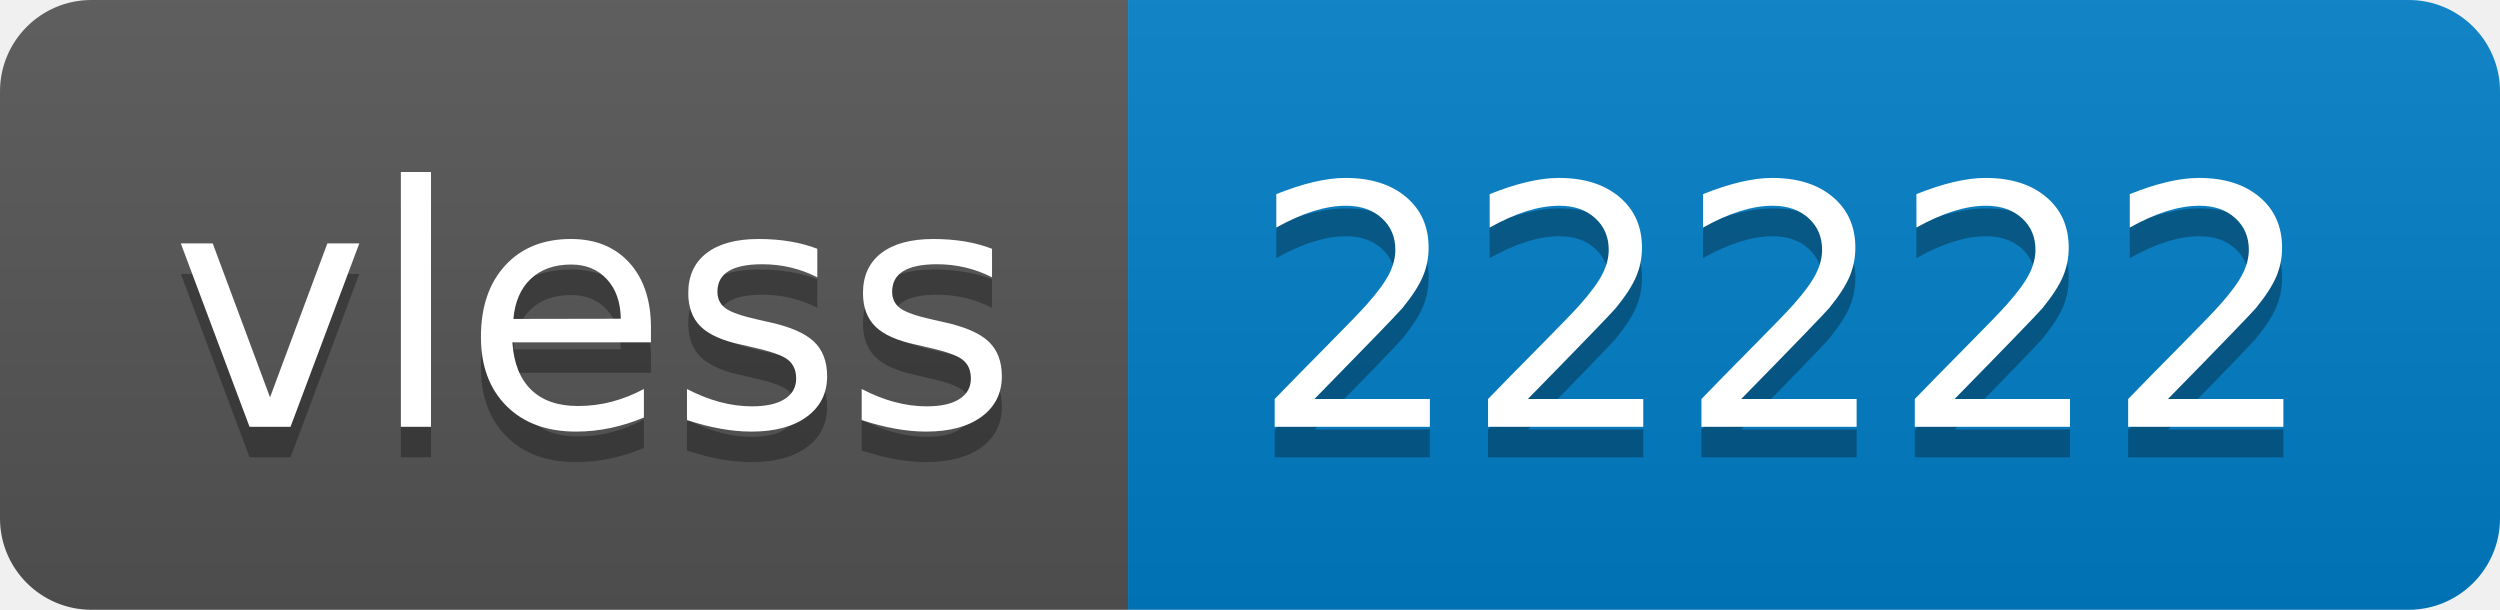
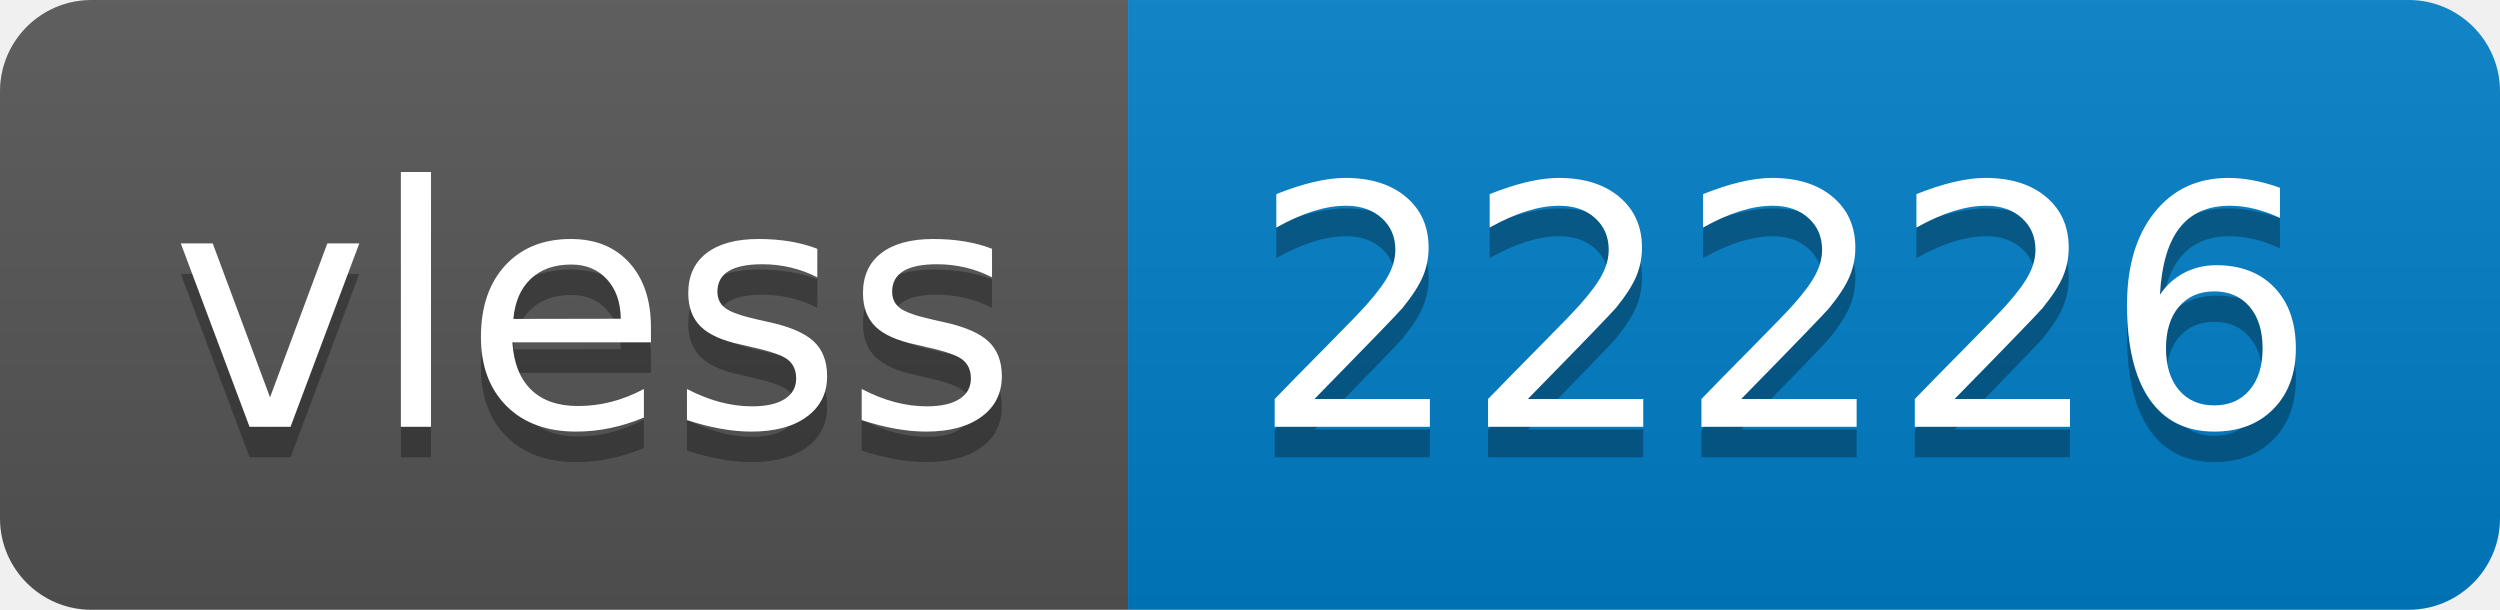
- <svg xmlns="http://www.w3.org/2000/svg" width="82" height="20" role="img" aria-label="vless: 22222">
+ <svg xmlns="http://www.w3.org/2000/svg" width="82" height="20" role="img" aria-label="vless: 22226">
  <linearGradient id="s" x2="0" y2="100%">
    <stop offset="0" stop-color="#bbb" stop-opacity=".1" />
    <stop offset="1" stop-opacity=".1" />
  </linearGradient>
  <clipPath id="r">
    <rect width="82" height="20" rx="3" fill="#fff" />
  </clipPath>
  <g clip-path="url(#r)">
    <rect width="37" height="20" fill="#555" />
    <rect x="37" width="45" height="20" fill="#007ec6" />
    <rect width="82" height="20" fill="url(#s)" />
  </g>
  <g fill="#fff" text-anchor="middle" font-family="Verdana,Geneva,DejaVu Sans,sans-serif" text-rendering="geometricPrecision" font-size="110">
    <text aria-hidden="true" x="195" y="150" fill="#010101" fill-opacity=".3" transform="scale(.1)" textLength="270">vless</text>
    <text x="195" y="140" transform="scale(.1)" fill="#fff" textLength="270">vless</text>
-     <text aria-hidden="true" x="585" y="150" fill="#010101" fill-opacity=".3" transform="scale(.1)" textLength="350">22222</text>
-     <text x="585" y="140" transform="scale(.1)" fill="#fff" textLength="350">22222</text>
+     <text aria-hidden="true" x="585" y="150" fill="#010101" fill-opacity=".3" transform="scale(.1)" textLength="350">22226</text>
+     <text x="585" y="140" transform="scale(.1)" fill="#fff" textLength="350">22226</text>
  </g>
</svg>
